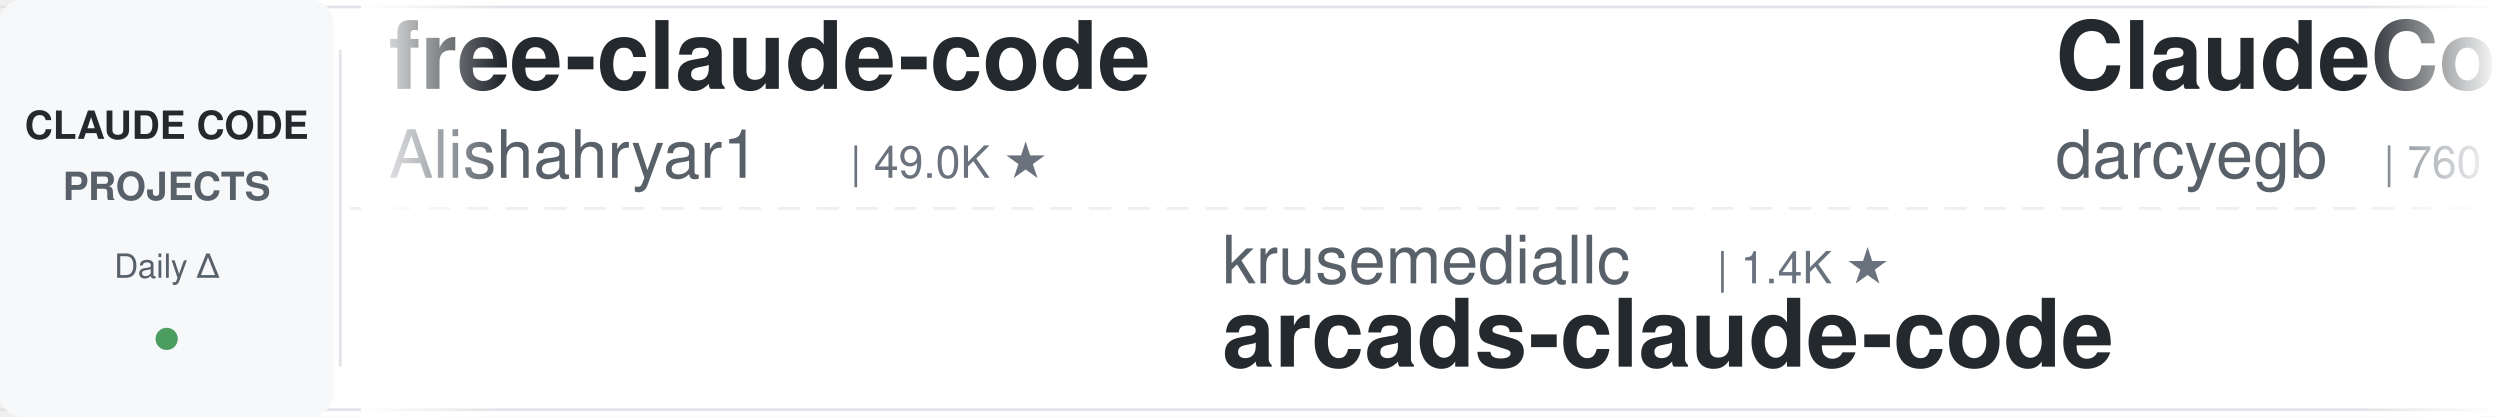
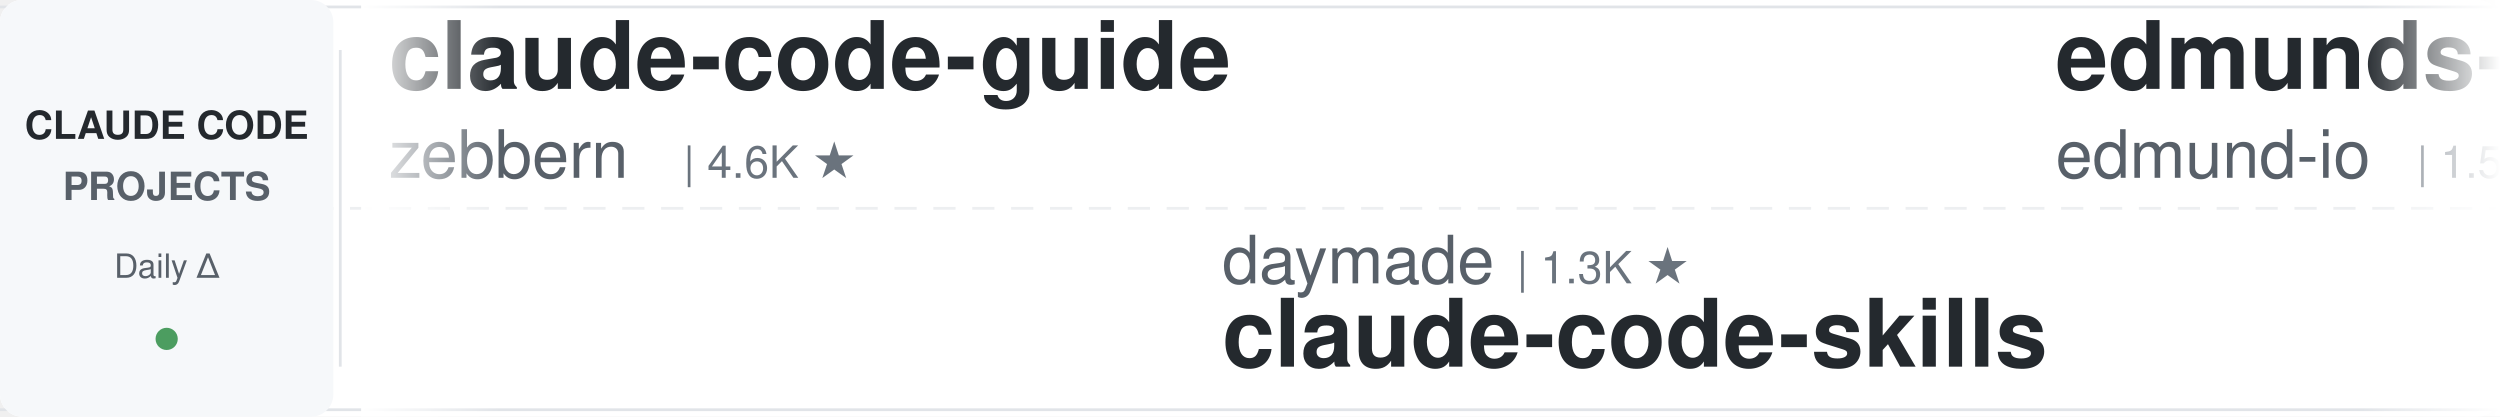
<svg xmlns="http://www.w3.org/2000/svg" width="900" height="150">
  <defs>
    <linearGradient id="leftFade" x1="0%" y1="0%" x2="100%" y2="0%">
      <stop offset="0%" style="stop-color:#ffffff;stop-opacity:1" />
      <stop offset="100%" style="stop-color:#ffffff;stop-opacity:0" />
    </linearGradient>
    <linearGradient id="rightFade" x1="0%" y1="0%" x2="100%" y2="0%">
      <stop offset="0%" style="stop-color:#ffffff;stop-opacity:0" />
      <stop offset="100%" style="stop-color:#ffffff;stop-opacity:1" />
    </linearGradient>
  </defs>
  <rect width="900" height="150" fill="#ffffff" rx="8" />
  <rect x="0" y="2" width="900" height="1" fill="#e1e4e8" />
  <rect x="0" y="147" width="900" height="1" fill="#e1e4e8" />
  <line x1="0" y1="75" x2="900" y2="75" stroke="#e1e4e8" stroke-width="1" stroke-dasharray="8 6" opacity="0.6" />
  <rect x="0" y="0" width="120" height="150" fill="#f6f8fa" rx="8" />
  <text x="60" y="50" font-family="-apple-system, BlinkMacSystemFont, 'Segoe UI', Helvetica, Arial, sans-serif" font-size="14" font-weight="600" fill="#24292e" text-anchor="middle">CLAUDE CODE</text>
  <text x="60" y="72" font-family="-apple-system, BlinkMacSystemFont, 'Segoe UI', Helvetica, Arial, sans-serif" font-size="14" font-weight="600" fill="#586069" text-anchor="middle">PROJECTS</text>
  <text x="60" y="100" font-family="-apple-system, BlinkMacSystemFont, 'Segoe UI', Helvetica, Arial, sans-serif" font-size="12" font-weight="500" fill="#586069" text-anchor="middle">Daily Δ</text>
  <circle cx="60" cy="122" r="4" fill="#22863a" opacity="0.8" />
  <rect x="122" y="18" width="1" height="114" fill="#e1e4e8" />
  <clipPath id="tickerClip">
    <rect x="130" y="0" width="770" height="150" />
  </clipPath>
  <g clip-path="url(#tickerClip)">
    <g id="tickerItems">
      <animateTransform attributeName="transform" attributeType="XML" type="translate" from="0 0" to="-3000 0" dur="54s" repeatCount="indefinite" />
      <g transform="translate(0, 0)">
-         <text x="140" y="32" font-family="-apple-system, BlinkMacSystemFont, 'Segoe UI', Helvetica, Arial, sans-serif" font-size="34" font-weight="600" fill="#24292e">free-claude-code</text>
-         <text x="140" y="64" font-family="-apple-system, BlinkMacSystemFont, 'Segoe UI', Helvetica, Arial, sans-serif" font-size="24" font-weight="400" fill="#586069">Alishahryar1</text>
-         <text x="306" y="64" font-family="-apple-system, BlinkMacSystemFont, 'Segoe UI', Helvetica, Arial, sans-serif" font-size="16" font-weight="500" fill="#6a737d">| 49.0K ★</text>
-       </g>
-       <g transform="translate(300, 0)">
-         <text x="140" y="102" font-family="-apple-system, BlinkMacSystemFont, 'Segoe UI', Helvetica, Arial, sans-serif" font-size="24" font-weight="400" fill="#586069">krusemediallc</text>
-         <text x="318" y="102" font-family="-apple-system, BlinkMacSystemFont, 'Segoe UI', Helvetica, Arial, sans-serif" font-size="16" font-weight="500" fill="#6a737d">| 1.4K ★</text>
-         <text x="140" y="132" font-family="-apple-system, BlinkMacSystemFont, 'Segoe UI', Helvetica, Arial, sans-serif" font-size="34" font-weight="600" fill="#24292e">arcads-claude-code</text>
-       </g>
-       <g transform="translate(600, 0)">
-         <text x="140" y="32" font-family="-apple-system, BlinkMacSystemFont, 'Segoe UI', Helvetica, Arial, sans-serif" font-size="34" font-weight="600" fill="#24292e">ClaudeCodeAgents</text>
-         <text x="140" y="64" font-family="-apple-system, BlinkMacSystemFont, 'Segoe UI', Helvetica, Arial, sans-serif" font-size="24" font-weight="400" fill="#586069">darcyegb</text>
-         <text x="258" y="64" font-family="-apple-system, BlinkMacSystemFont, 'Segoe UI', Helvetica, Arial, sans-serif" font-size="16" font-weight="500" fill="#6a737d">| 760 ★</text>
-       </g>
-       <g transform="translate(900, 0)">
-         <text x="140" y="102" font-family="-apple-system, BlinkMacSystemFont, 'Segoe UI', Helvetica, Arial, sans-serif" font-size="24" font-weight="400" fill="#586069">disler</text>
-         <text x="234" y="102" font-family="-apple-system, BlinkMacSystemFont, 'Segoe UI', Helvetica, Arial, sans-serif" font-size="16" font-weight="500" fill="#6a737d">| 1.6K ★</text>
-         <text x="140" y="132" font-family="-apple-system, BlinkMacSystemFont, 'Segoe UI', Helvetica, Arial, sans-serif" font-size="34" font-weight="600" fill="#24292e">pi-vs-claude-code</text>
-       </g>
-       <g transform="translate(1200, 0)">
-         <text x="140" y="32" font-family="-apple-system, BlinkMacSystemFont, 'Segoe UI', Helvetica, Arial, sans-serif" font-size="34" font-weight="600" fill="#24292e">claude-code-showcase</text>
-         <text x="140" y="64" font-family="-apple-system, BlinkMacSystemFont, 'Segoe UI', Helvetica, Arial, sans-serif" font-size="24" font-weight="400" fill="#586069">ChrisWiles</text>
-         <text x="282" y="64" font-family="-apple-system, BlinkMacSystemFont, 'Segoe UI', Helvetica, Arial, sans-serif" font-size="16" font-weight="500" fill="#6a737d">| 6.0K ★</text>
-       </g>
-       <g transform="translate(1500, 0)">
-         <text x="140" y="102" font-family="-apple-system, BlinkMacSystemFont, 'Segoe UI', Helvetica, Arial, sans-serif" font-size="24" font-weight="400" fill="#586069">disler</text>
-         <text x="234" y="102" font-family="-apple-system, BlinkMacSystemFont, 'Segoe UI', Helvetica, Arial, sans-serif" font-size="16" font-weight="500" fill="#6a737d">| 3.9K ★</text>
-         <text x="140" y="132" font-family="-apple-system, BlinkMacSystemFont, 'Segoe UI', Helvetica, Arial, sans-serif" font-size="34" font-weight="600" fill="#24292e">claude-code-hooks-master...</text>
-       </g>
-       <g transform="translate(1800, 0)">
        <text x="140" y="32" font-family="-apple-system, BlinkMacSystemFont, 'Segoe UI', Helvetica, Arial, sans-serif" font-size="34" font-weight="600" fill="#24292e">claude-code-guide</text>
        <text x="140" y="64" font-family="-apple-system, BlinkMacSystemFont, 'Segoe UI', Helvetica, Arial, sans-serif" font-size="24" font-weight="400" fill="#586069">zebbern</text>
        <text x="246" y="64" font-family="-apple-system, BlinkMacSystemFont, 'Segoe UI', Helvetica, Arial, sans-serif" font-size="16" font-weight="500" fill="#6a737d">| 4.6K ★</text>
      </g>
+       <g transform="translate(300, 0)">
+         <text x="140" y="102" font-family="-apple-system, BlinkMacSystemFont, 'Segoe UI', Helvetica, Arial, sans-serif" font-size="24" font-weight="400" fill="#586069">daymade</text>
+         <text x="246" y="102" font-family="-apple-system, BlinkMacSystemFont, 'Segoe UI', Helvetica, Arial, sans-serif" font-size="16" font-weight="500" fill="#6a737d">| 1.3K ★</text>
+         <text x="140" y="132" font-family="-apple-system, BlinkMacSystemFont, 'Segoe UI', Helvetica, Arial, sans-serif" font-size="34" font-weight="600" fill="#24292e">claude-code-skills</text>
+       </g>
+       <g transform="translate(600, 0)">
+         <text x="140" y="32" font-family="-apple-system, BlinkMacSystemFont, 'Segoe UI', Helvetica, Arial, sans-serif" font-size="34" font-weight="600" fill="#24292e">edmunds-claude-code</text>
+         <text x="140" y="64" font-family="-apple-system, BlinkMacSystemFont, 'Segoe UI', Helvetica, Arial, sans-serif" font-size="24" font-weight="400" fill="#586069">edmund-io</text>
+         <text x="270" y="64" font-family="-apple-system, BlinkMacSystemFont, 'Segoe UI', Helvetica, Arial, sans-serif" font-size="16" font-weight="500" fill="#6a737d">| 1.5K ★</text>
+       </g>
+       <g transform="translate(900, 0)">
+         <text x="140" y="102" font-family="-apple-system, BlinkMacSystemFont, 'Segoe UI', Helvetica, Arial, sans-serif" font-size="24" font-weight="400" fill="#586069">hangsman</text>
+         <text x="258" y="102" font-family="-apple-system, BlinkMacSystemFont, 'Segoe UI', Helvetica, Arial, sans-serif" font-size="16" font-weight="500" fill="#6a737d">| 790 ★</text>
+         <text x="140" y="132" font-family="-apple-system, BlinkMacSystemFont, 'Segoe UI', Helvetica, Arial, sans-serif" font-size="34" font-weight="600" fill="#24292e">claude-code-source</text>
+       </g>
+       <g transform="translate(1200, 0)">
+         <text x="140" y="32" font-family="-apple-system, BlinkMacSystemFont, 'Segoe UI', Helvetica, Arial, sans-serif" font-size="34" font-weight="600" fill="#24292e">claude-code-analysis</text>
+         <text x="140" y="64" font-family="-apple-system, BlinkMacSystemFont, 'Segoe UI', Helvetica, Arial, sans-serif" font-size="24" font-weight="400" fill="#586069">liuup</text>
+         <text x="222" y="64" font-family="-apple-system, BlinkMacSystemFont, 'Segoe UI', Helvetica, Arial, sans-serif" font-size="16" font-weight="500" fill="#6a737d">| 3.8K ★</text>
+       </g>
+       <g transform="translate(1500, 0)">
+         <text x="140" y="102" font-family="-apple-system, BlinkMacSystemFont, 'Segoe UI', Helvetica, Arial, sans-serif" font-size="24" font-weight="400" fill="#586069">https-deeplearning-ai</text>
+         <text x="414" y="102" font-family="-apple-system, BlinkMacSystemFont, 'Segoe UI', Helvetica, Arial, sans-serif" font-size="16" font-weight="500" fill="#6a737d">| 544 ★</text>
+         <text x="140" y="132" font-family="-apple-system, BlinkMacSystemFont, 'Segoe UI', Helvetica, Arial, sans-serif" font-size="34" font-weight="600" fill="#24292e">sc-claude-code-files</text>
+       </g>
+       <g transform="translate(1800, 0)">
+         <text x="140" y="32" font-family="-apple-system, BlinkMacSystemFont, 'Segoe UI', Helvetica, Arial, sans-serif" font-size="34" font-weight="600" fill="#24292e">claude-code-source</text>
+         <text x="140" y="64" font-family="-apple-system, BlinkMacSystemFont, 'Segoe UI', Helvetica, Arial, sans-serif" font-size="24" font-weight="400" fill="#586069">JrCx7scC</text>
+         <text x="258" y="64" font-family="-apple-system, BlinkMacSystemFont, 'Segoe UI', Helvetica, Arial, sans-serif" font-size="16" font-weight="500" fill="#6a737d">| 374 ★</text>
+       </g>
      <g transform="translate(2100, 0)">
-         <text x="140" y="102" font-family="-apple-system, BlinkMacSystemFont, 'Segoe UI', Helvetica, Arial, sans-serif" font-size="24" font-weight="400" fill="#586069">Chachamaru127</text>
-         <text x="318" y="102" font-family="-apple-system, BlinkMacSystemFont, 'Segoe UI', Helvetica, Arial, sans-serif" font-size="16" font-weight="500" fill="#6a737d">| 3.1K ★</text>
-         <text x="140" y="132" font-family="-apple-system, BlinkMacSystemFont, 'Segoe UI', Helvetica, Arial, sans-serif" font-size="34" font-weight="600" fill="#24292e">claude-code-harness</text>
+         <text x="140" y="102" font-family="-apple-system, BlinkMacSystemFont, 'Segoe UI', Helvetica, Arial, sans-serif" font-size="24" font-weight="400" fill="#586069">xu-xiang</text>
+         <text x="258" y="102" font-family="-apple-system, BlinkMacSystemFont, 'Segoe UI', Helvetica, Arial, sans-serif" font-size="16" font-weight="500" fill="#6a737d">| 1.9K ★</text>
+         <text x="140" y="132" font-family="-apple-system, BlinkMacSystemFont, 'Segoe UI', Helvetica, Arial, sans-serif" font-size="34" font-weight="600" fill="#24292e">everything-claude-code-z...</text>
      </g>
      <g transform="translate(2400, 0)">
-         <text x="140" y="32" font-family="-apple-system, BlinkMacSystemFont, 'Segoe UI', Helvetica, Arial, sans-serif" font-size="34" font-weight="600" fill="#24292e">claude-code-best-practic...</text>
-         <text x="140" y="64" font-family="-apple-system, BlinkMacSystemFont, 'Segoe UI', Helvetica, Arial, sans-serif" font-size="24" font-weight="400" fill="#586069">shanraisshan</text>
-         <text x="306" y="64" font-family="-apple-system, BlinkMacSystemFont, 'Segoe UI', Helvetica, Arial, sans-serif" font-size="16" font-weight="500" fill="#6a737d">| 65.0K ★</text>
+         <text x="140" y="32" font-family="-apple-system, BlinkMacSystemFont, 'Segoe UI', Helvetica, Arial, sans-serif" font-size="34" font-weight="600" fill="#24292e">andrej-karpathy-skills</text>
+         <text x="140" y="64" font-family="-apple-system, BlinkMacSystemFont, 'Segoe UI', Helvetica, Arial, sans-serif" font-size="24" font-weight="400" fill="#586069">multica-ai</text>
+         <text x="282" y="64" font-family="-apple-system, BlinkMacSystemFont, 'Segoe UI', Helvetica, Arial, sans-serif" font-size="16" font-weight="500" fill="#6a737d">| 206.7K ★</text>
      </g>
      <g transform="translate(2700, 0)">
-         <text x="140" y="102" font-family="-apple-system, BlinkMacSystemFont, 'Segoe UI', Helvetica, Arial, sans-serif" font-size="24" font-weight="400" fill="#586069">andrew-kramer-inno</text>
-         <text x="378" y="102" font-family="-apple-system, BlinkMacSystemFont, 'Segoe UI', Helvetica, Arial, sans-serif" font-size="16" font-weight="500" fill="#6a737d">| 594 ★</text>
-         <text x="140" y="132" font-family="-apple-system, BlinkMacSystemFont, 'Segoe UI', Helvetica, Arial, sans-serif" font-size="34" font-weight="600" fill="#24292e">claude-code-source-build</text>
+         <text x="140" y="102" font-family="-apple-system, BlinkMacSystemFont, 'Segoe UI', Helvetica, Arial, sans-serif" font-size="24" font-weight="400" fill="#586069">SeemSeam</text>
+         <text x="258" y="102" font-family="-apple-system, BlinkMacSystemFont, 'Segoe UI', Helvetica, Arial, sans-serif" font-size="16" font-weight="500" fill="#6a737d">| 3.4K ★</text>
+         <text x="140" y="132" font-family="-apple-system, BlinkMacSystemFont, 'Segoe UI', Helvetica, Arial, sans-serif" font-size="34" font-weight="600" fill="#24292e">claude_codex_bridge</text>
      </g>
      <g transform="translate(3000, 0)">
-         <text x="140" y="32" font-family="-apple-system, BlinkMacSystemFont, 'Segoe UI', Helvetica, Arial, sans-serif" font-size="34" font-weight="600" fill="#24292e">free-claude-code</text>
-         <text x="140" y="64" font-family="-apple-system, BlinkMacSystemFont, 'Segoe UI', Helvetica, Arial, sans-serif" font-size="24" font-weight="400" fill="#586069">Alishahryar1</text>
-         <text x="306" y="64" font-family="-apple-system, BlinkMacSystemFont, 'Segoe UI', Helvetica, Arial, sans-serif" font-size="16" font-weight="500" fill="#6a737d">| 49.0K ★</text>
+         <text x="140" y="32" font-family="-apple-system, BlinkMacSystemFont, 'Segoe UI', Helvetica, Arial, sans-serif" font-size="34" font-weight="600" fill="#24292e">claude-code-guide</text>
+         <text x="140" y="64" font-family="-apple-system, BlinkMacSystemFont, 'Segoe UI', Helvetica, Arial, sans-serif" font-size="24" font-weight="400" fill="#586069">zebbern</text>
+         <text x="246" y="64" font-family="-apple-system, BlinkMacSystemFont, 'Segoe UI', Helvetica, Arial, sans-serif" font-size="16" font-weight="500" fill="#6a737d">| 4.6K ★</text>
      </g>
      <g transform="translate(3300, 0)">
-         <text x="140" y="102" font-family="-apple-system, BlinkMacSystemFont, 'Segoe UI', Helvetica, Arial, sans-serif" font-size="24" font-weight="400" fill="#586069">krusemediallc</text>
-         <text x="318" y="102" font-family="-apple-system, BlinkMacSystemFont, 'Segoe UI', Helvetica, Arial, sans-serif" font-size="16" font-weight="500" fill="#6a737d">| 1.4K ★</text>
-         <text x="140" y="132" font-family="-apple-system, BlinkMacSystemFont, 'Segoe UI', Helvetica, Arial, sans-serif" font-size="34" font-weight="600" fill="#24292e">arcads-claude-code</text>
+         <text x="140" y="102" font-family="-apple-system, BlinkMacSystemFont, 'Segoe UI', Helvetica, Arial, sans-serif" font-size="24" font-weight="400" fill="#586069">daymade</text>
+         <text x="246" y="102" font-family="-apple-system, BlinkMacSystemFont, 'Segoe UI', Helvetica, Arial, sans-serif" font-size="16" font-weight="500" fill="#6a737d">| 1.3K ★</text>
+         <text x="140" y="132" font-family="-apple-system, BlinkMacSystemFont, 'Segoe UI', Helvetica, Arial, sans-serif" font-size="34" font-weight="600" fill="#24292e">claude-code-skills</text>
      </g>
      <g transform="translate(3600, 0)">
-         <text x="140" y="32" font-family="-apple-system, BlinkMacSystemFont, 'Segoe UI', Helvetica, Arial, sans-serif" font-size="34" font-weight="600" fill="#24292e">ClaudeCodeAgents</text>
-         <text x="140" y="64" font-family="-apple-system, BlinkMacSystemFont, 'Segoe UI', Helvetica, Arial, sans-serif" font-size="24" font-weight="400" fill="#586069">darcyegb</text>
-         <text x="258" y="64" font-family="-apple-system, BlinkMacSystemFont, 'Segoe UI', Helvetica, Arial, sans-serif" font-size="16" font-weight="500" fill="#6a737d">| 760 ★</text>
+         <text x="140" y="32" font-family="-apple-system, BlinkMacSystemFont, 'Segoe UI', Helvetica, Arial, sans-serif" font-size="34" font-weight="600" fill="#24292e">edmunds-claude-code</text>
+         <text x="140" y="64" font-family="-apple-system, BlinkMacSystemFont, 'Segoe UI', Helvetica, Arial, sans-serif" font-size="24" font-weight="400" fill="#586069">edmund-io</text>
+         <text x="270" y="64" font-family="-apple-system, BlinkMacSystemFont, 'Segoe UI', Helvetica, Arial, sans-serif" font-size="16" font-weight="500" fill="#6a737d">| 1.5K ★</text>
      </g>
      <g transform="translate(3900, 0)">
-         <text x="140" y="102" font-family="-apple-system, BlinkMacSystemFont, 'Segoe UI', Helvetica, Arial, sans-serif" font-size="24" font-weight="400" fill="#586069">disler</text>
-         <text x="234" y="102" font-family="-apple-system, BlinkMacSystemFont, 'Segoe UI', Helvetica, Arial, sans-serif" font-size="16" font-weight="500" fill="#6a737d">| 1.6K ★</text>
-         <text x="140" y="132" font-family="-apple-system, BlinkMacSystemFont, 'Segoe UI', Helvetica, Arial, sans-serif" font-size="34" font-weight="600" fill="#24292e">pi-vs-claude-code</text>
+         <text x="140" y="102" font-family="-apple-system, BlinkMacSystemFont, 'Segoe UI', Helvetica, Arial, sans-serif" font-size="24" font-weight="400" fill="#586069">hangsman</text>
+         <text x="258" y="102" font-family="-apple-system, BlinkMacSystemFont, 'Segoe UI', Helvetica, Arial, sans-serif" font-size="16" font-weight="500" fill="#6a737d">| 790 ★</text>
+         <text x="140" y="132" font-family="-apple-system, BlinkMacSystemFont, 'Segoe UI', Helvetica, Arial, sans-serif" font-size="34" font-weight="600" fill="#24292e">claude-code-source</text>
      </g>
    </g>
  </g>
  <rect x="130" y="0" width="50" height="150" fill="url(#leftFade)" />
  <rect x="850" y="0" width="50" height="150" fill="url(#rightFade)" />
</svg>
